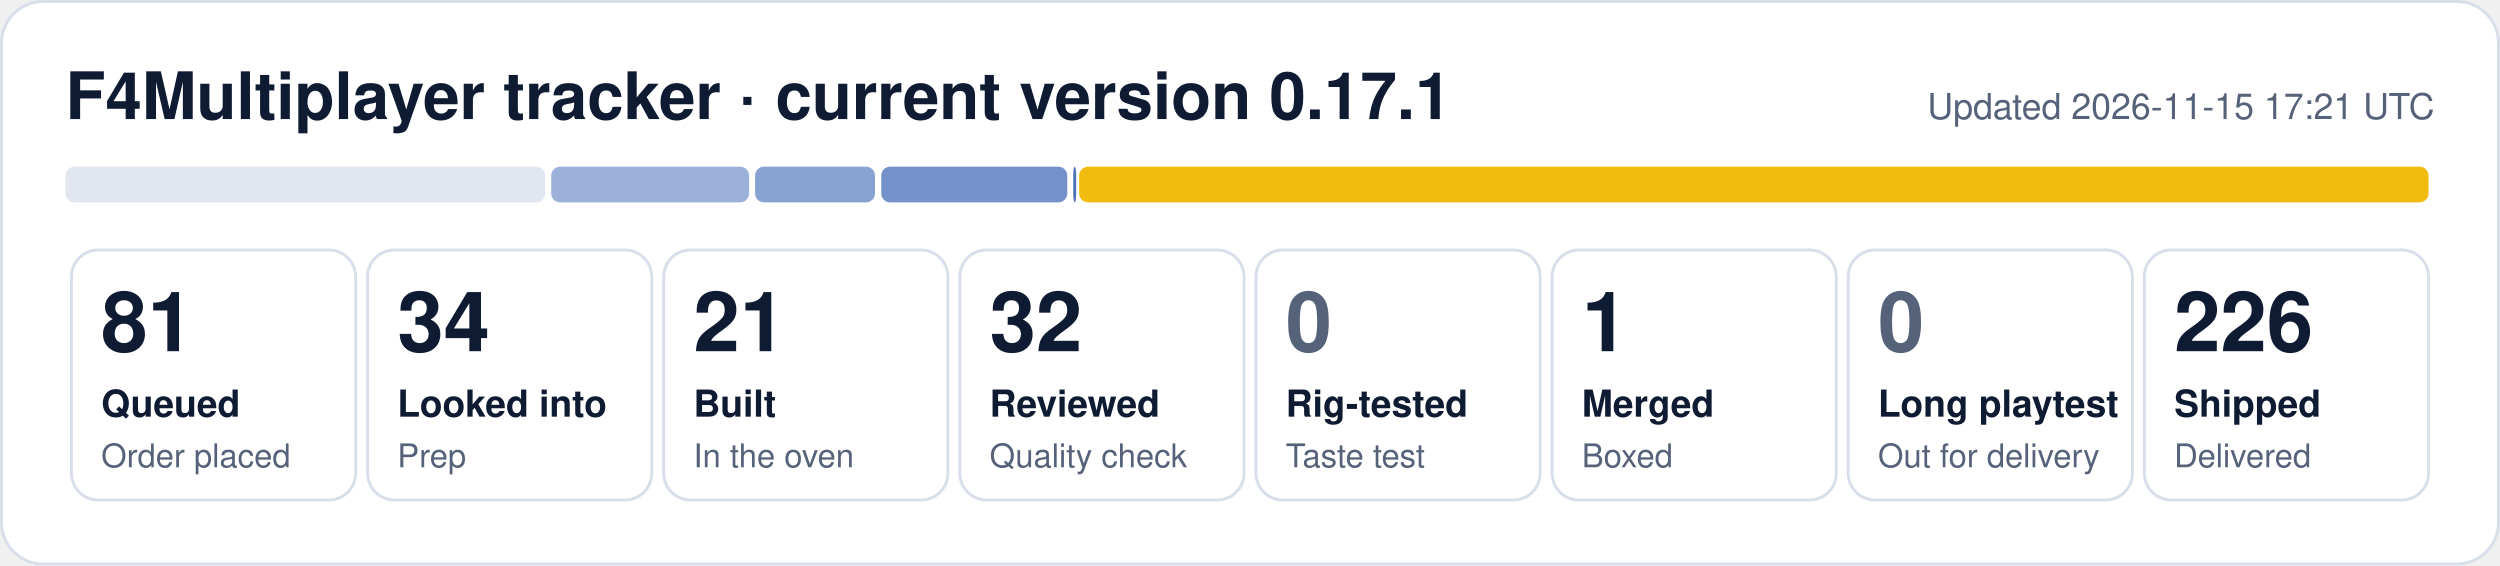
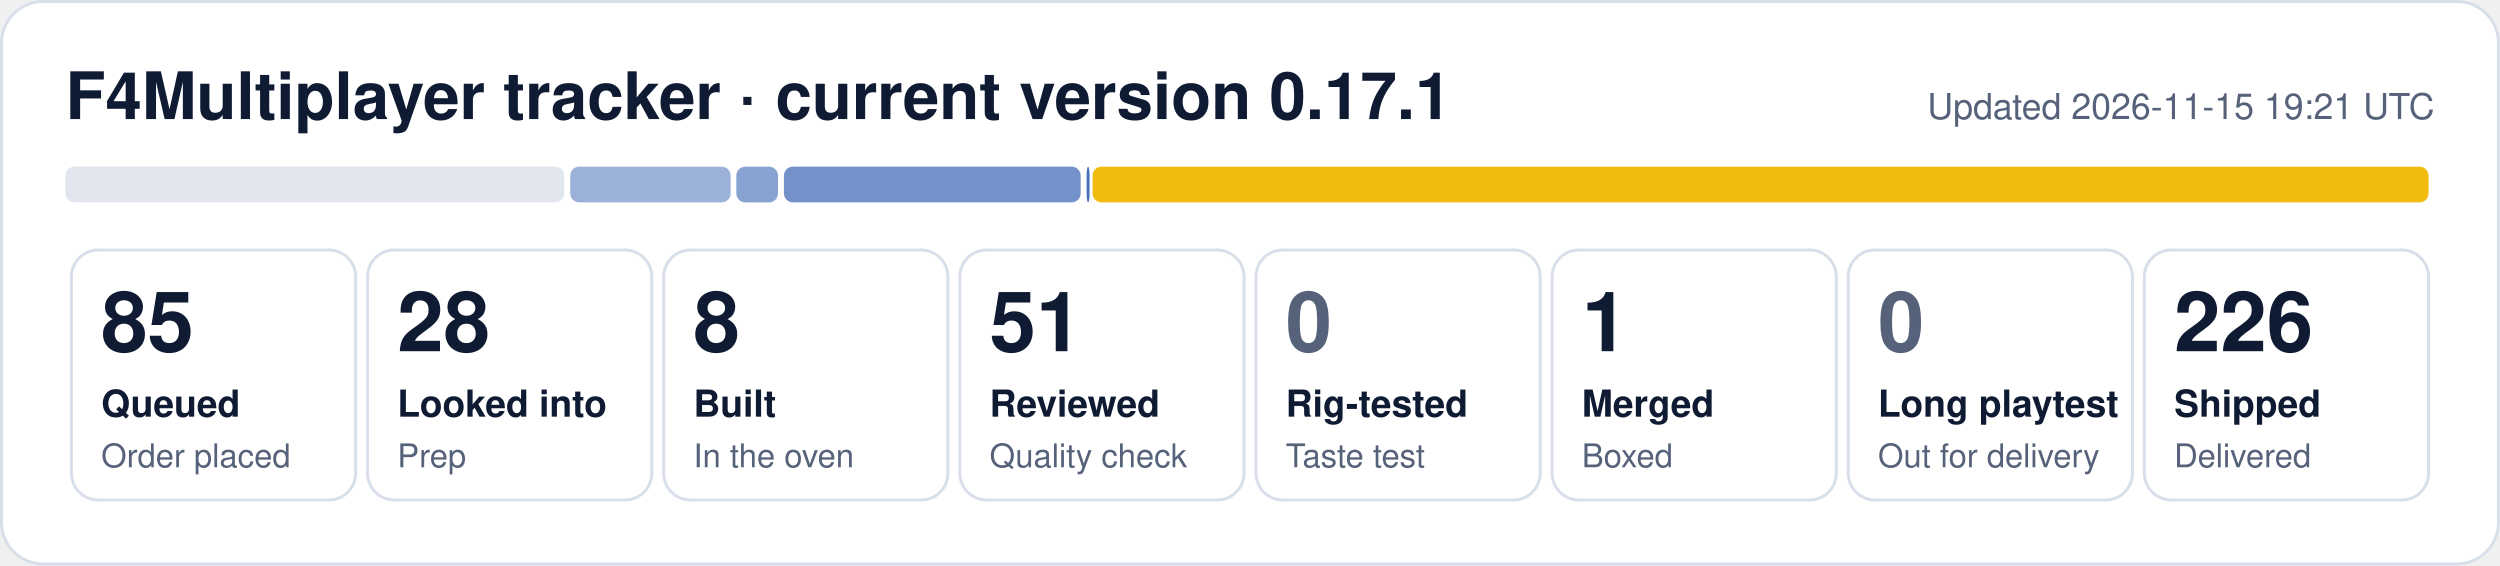
- <svg xmlns="http://www.w3.org/2000/svg" width="840" height="190" viewBox="0 0 840 190" role="img" aria-label="F4Multiplayer tracker: 81 queued, 34 looked into, 21 built, 32 reviewed, 1 merged, 226 shipped">
+ <svg xmlns="http://www.w3.org/2000/svg" width="840" height="190" viewBox="0 0 840 190" role="img" aria-label="F4Multiplayer tracker: 85 queued, 28 looked into, 8 built, 51 reviewed, 1 merged, 226 shipped">
  <rect x="0.5" y="0.5" width="839" height="189" rx="14" fill="#ffffff" stroke="#d9dfea" />
  <text x="22" y="40" font-family="Segoe UI, Helvetica, Arial, sans-serif" font-size="22" font-weight="700" fill="#0f1b33">F4Multiplayer tracker · current version 0.17.1</text>
-   <text x="818" y="40" font-family="Segoe UI, Helvetica, Arial, sans-serif" font-size="12" fill="#56627a" text-anchor="end">Updated 2026-11-15 17:21 UTC</text>
-   <rect x="22.0" y="56" width="161.2" height="12" rx="3" fill="#e1e6ef" fill-opacity="1.00" />
-   <rect x="185.2" y="56" width="66.5" height="12" rx="3" fill="#1f4fa8" fill-opacity="0.44" />
-   <rect x="253.7" y="56" width="40.3" height="12" rx="3" fill="#1f4fa8" fill-opacity="0.53" />
-   <rect x="296.1" y="56" width="62.5" height="12" rx="3" fill="#1f4fa8" fill-opacity="0.62" />
-   <rect x="360.6" y="56" width="1.0" height="12" rx="3" fill="#1f4fa8" fill-opacity="0.80" />
-   <rect x="362.6" y="56" width="453.4" height="12" rx="3" fill="#f0b90b" fill-opacity="0.98" />
+   <text x="818" y="40" font-family="Segoe UI, Helvetica, Arial, sans-serif" font-size="12" fill="#56627a" text-anchor="end">Updated 2026-11-15 19:21 UTC</text>
+   <rect x="22.0" y="56" width="167.6" height="12" rx="3" fill="#e1e6ef" fill-opacity="1.00" />
+   <rect x="191.6" y="56" width="53.9" height="12" rx="3" fill="#1f4fa8" fill-opacity="0.44" />
+   <rect x="247.4" y="56" width="14.0" height="12" rx="3" fill="#1f4fa8" fill-opacity="0.53" />
+   <rect x="263.4" y="56" width="99.7" height="12" rx="3" fill="#1f4fa8" fill-opacity="0.62" />
+   <rect x="365.1" y="56" width="1.0" height="12" rx="3" fill="#1f4fa8" fill-opacity="0.80" />
+   <rect x="367.1" y="56" width="448.9" height="12" rx="3" fill="#f0b90b" fill-opacity="0.98" />
  <rect x="24.0" y="84" width="95.5" height="84" rx="9" fill="none" stroke="#d9dfea" />
-   <text x="34.0" y="118" font-family="Segoe UI, Helvetica, Arial, sans-serif" font-size="28" font-weight="800" fill="#0f1b33">81</text>
+   <text x="34.0" y="118" font-family="Segoe UI, Helvetica, Arial, sans-serif" font-size="28" font-weight="800" fill="#0f1b33">85</text>
  <text x="34.0" y="140" font-family="Segoe UI, Helvetica, Arial, sans-serif" font-size="12.5" font-weight="600" fill="#0f1b33">Queued</text>
  <text x="34.0" y="157" font-family="Segoe UI, Helvetica, Arial, sans-serif" font-size="11" fill="#56627a">Order placed</text>
  <rect x="123.5" y="84" width="95.5" height="84" rx="9" fill="none" stroke="#d9dfea" />
-   <text x="133.5" y="118" font-family="Segoe UI, Helvetica, Arial, sans-serif" font-size="28" font-weight="800" fill="#0f1b33">34</text>
+   <text x="133.5" y="118" font-family="Segoe UI, Helvetica, Arial, sans-serif" font-size="28" font-weight="800" fill="#0f1b33">28</text>
  <text x="133.5" y="140" font-family="Segoe UI, Helvetica, Arial, sans-serif" font-size="12.5" font-weight="600" fill="#0f1b33">Looked into</text>
  <text x="133.5" y="157" font-family="Segoe UI, Helvetica, Arial, sans-serif" font-size="11" fill="#56627a">Prep</text>
  <rect x="223.0" y="84" width="95.5" height="84" rx="9" fill="none" stroke="#d9dfea" />
-   <text x="233.0" y="118" font-family="Segoe UI, Helvetica, Arial, sans-serif" font-size="28" font-weight="800" fill="#0f1b33">21</text>
+   <text x="233.0" y="118" font-family="Segoe UI, Helvetica, Arial, sans-serif" font-size="28" font-weight="800" fill="#0f1b33">8</text>
  <text x="233.0" y="140" font-family="Segoe UI, Helvetica, Arial, sans-serif" font-size="12.5" font-weight="600" fill="#0f1b33">Built</text>
  <text x="233.0" y="157" font-family="Segoe UI, Helvetica, Arial, sans-serif" font-size="11" fill="#56627a">In the oven</text>
  <rect x="322.5" y="84" width="95.5" height="84" rx="9" fill="none" stroke="#d9dfea" />
-   <text x="332.5" y="118" font-family="Segoe UI, Helvetica, Arial, sans-serif" font-size="28" font-weight="800" fill="#0f1b33">32</text>
+   <text x="332.5" y="118" font-family="Segoe UI, Helvetica, Arial, sans-serif" font-size="28" font-weight="800" fill="#0f1b33">51</text>
  <text x="332.5" y="140" font-family="Segoe UI, Helvetica, Arial, sans-serif" font-size="12.5" font-weight="600" fill="#0f1b33">Reviewed</text>
  <text x="332.5" y="157" font-family="Segoe UI, Helvetica, Arial, sans-serif" font-size="11" fill="#56627a">Quality check</text>
  <rect x="422.0" y="84" width="95.5" height="84" rx="9" fill="none" stroke="#d9dfea" />
  <text x="432.0" y="118" font-family="Segoe UI, Helvetica, Arial, sans-serif" font-size="28" font-weight="800" fill="#56627a">0</text>
  <text x="432.0" y="140" font-family="Segoe UI, Helvetica, Arial, sans-serif" font-size="12.5" font-weight="600" fill="#0f1b33">Rig-tested</text>
  <text x="432.0" y="157" font-family="Segoe UI, Helvetica, Arial, sans-serif" font-size="11" fill="#56627a">Taste test</text>
  <rect x="521.5" y="84" width="95.5" height="84" rx="9" fill="none" stroke="#d9dfea" />
  <text x="531.5" y="118" font-family="Segoe UI, Helvetica, Arial, sans-serif" font-size="28" font-weight="800" fill="#0f1b33">1</text>
  <text x="531.5" y="140" font-family="Segoe UI, Helvetica, Arial, sans-serif" font-size="12.5" font-weight="600" fill="#0f1b33">Merged</text>
  <text x="531.5" y="157" font-family="Segoe UI, Helvetica, Arial, sans-serif" font-size="11" fill="#56627a">Boxed</text>
  <rect x="621.0" y="84" width="95.5" height="84" rx="9" fill="none" stroke="#d9dfea" />
  <text x="631.0" y="118" font-family="Segoe UI, Helvetica, Arial, sans-serif" font-size="28" font-weight="800" fill="#56627a">0</text>
  <text x="631.0" y="140" font-family="Segoe UI, Helvetica, Arial, sans-serif" font-size="12.5" font-weight="600" fill="#0f1b33">Long playtest</text>
  <text x="631.0" y="157" font-family="Segoe UI, Helvetica, Arial, sans-serif" font-size="11" fill="#56627a">Out for delivery</text>
  <rect x="720.5" y="84" width="95.5" height="84" rx="9" fill="none" stroke="#d9dfea" />
  <text x="730.5" y="118" font-family="Segoe UI, Helvetica, Arial, sans-serif" font-size="28" font-weight="800" fill="#0f1b33">226</text>
  <text x="730.5" y="140" font-family="Segoe UI, Helvetica, Arial, sans-serif" font-size="12.5" font-weight="600" fill="#0f1b33">Shipped</text>
  <text x="730.5" y="157" font-family="Segoe UI, Helvetica, Arial, sans-serif" font-size="11" fill="#56627a">Delivered</text>
</svg>
